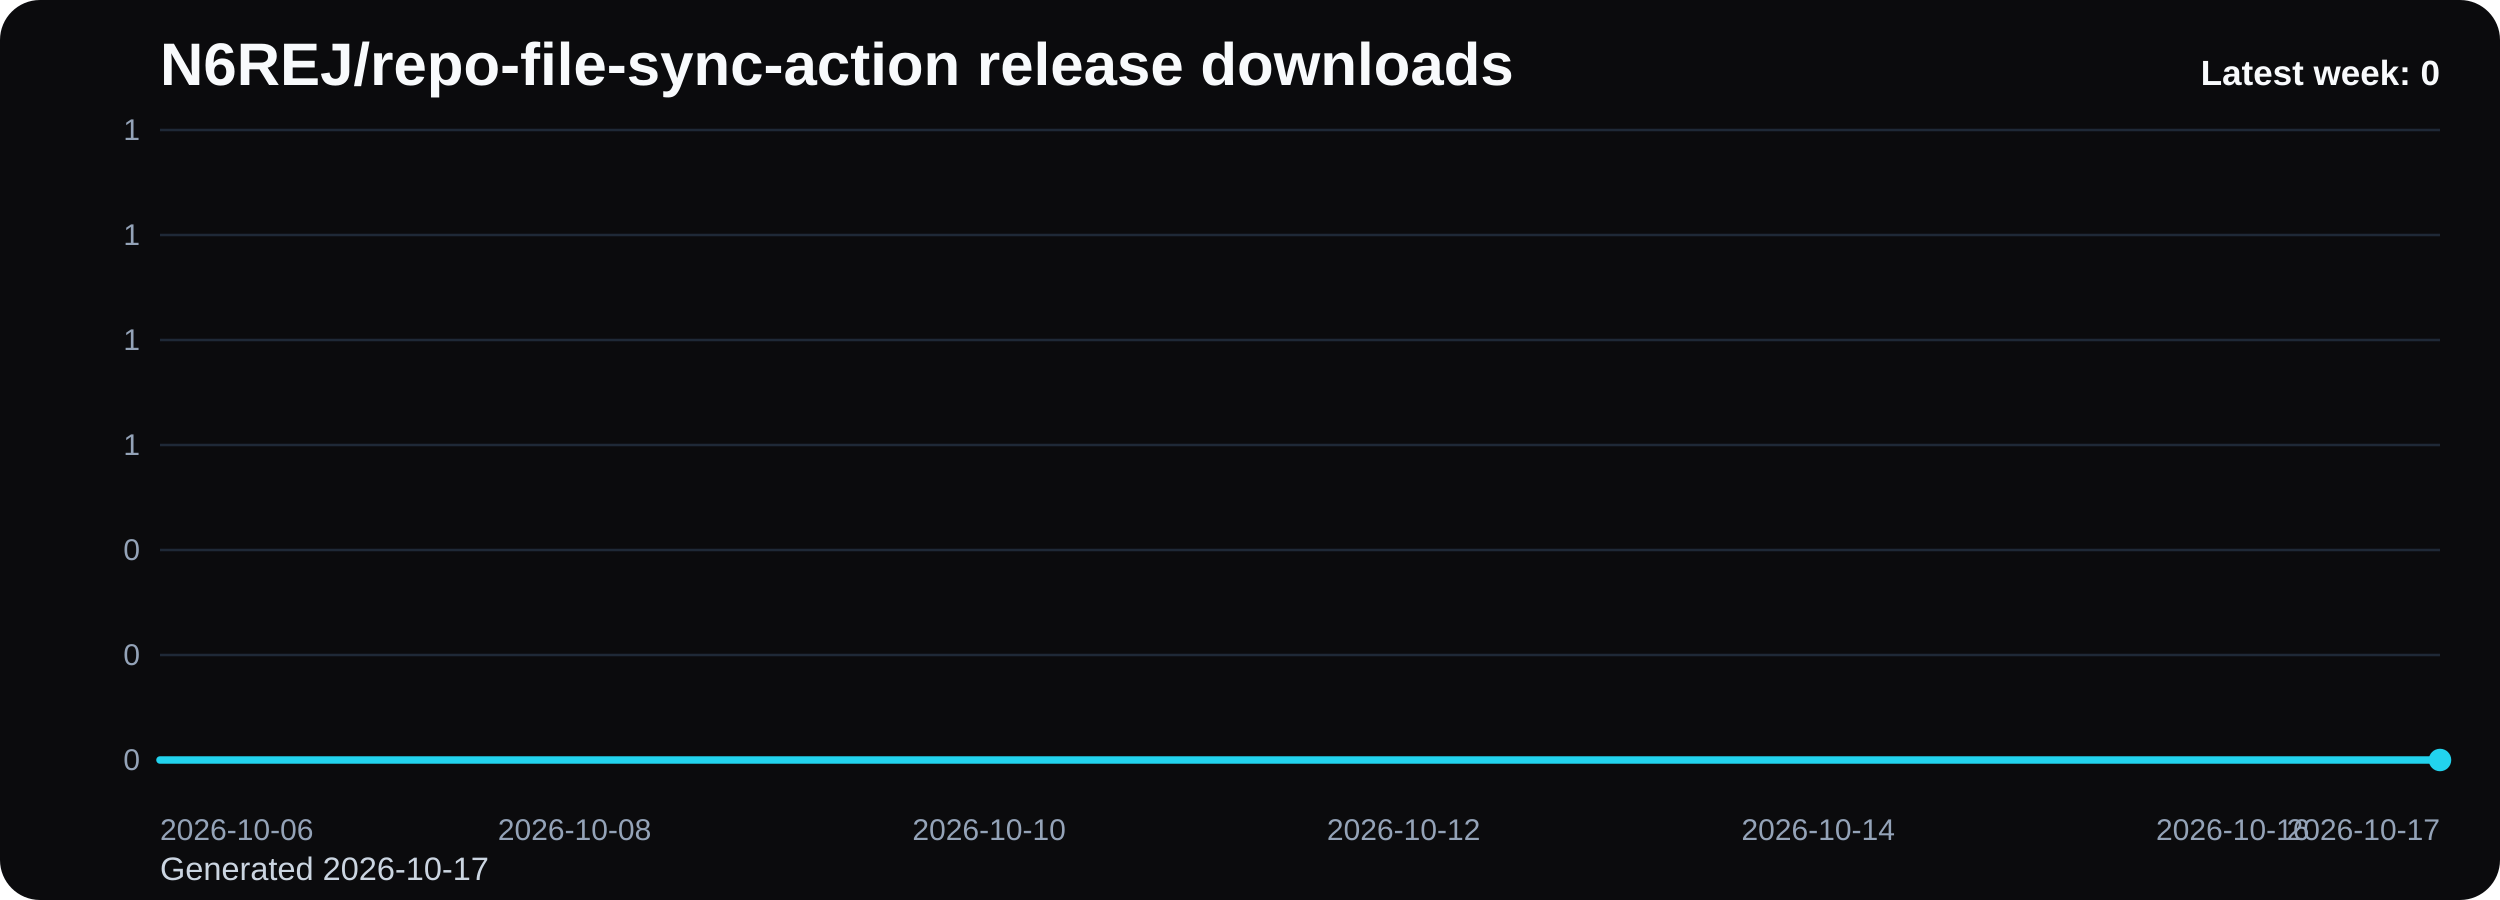
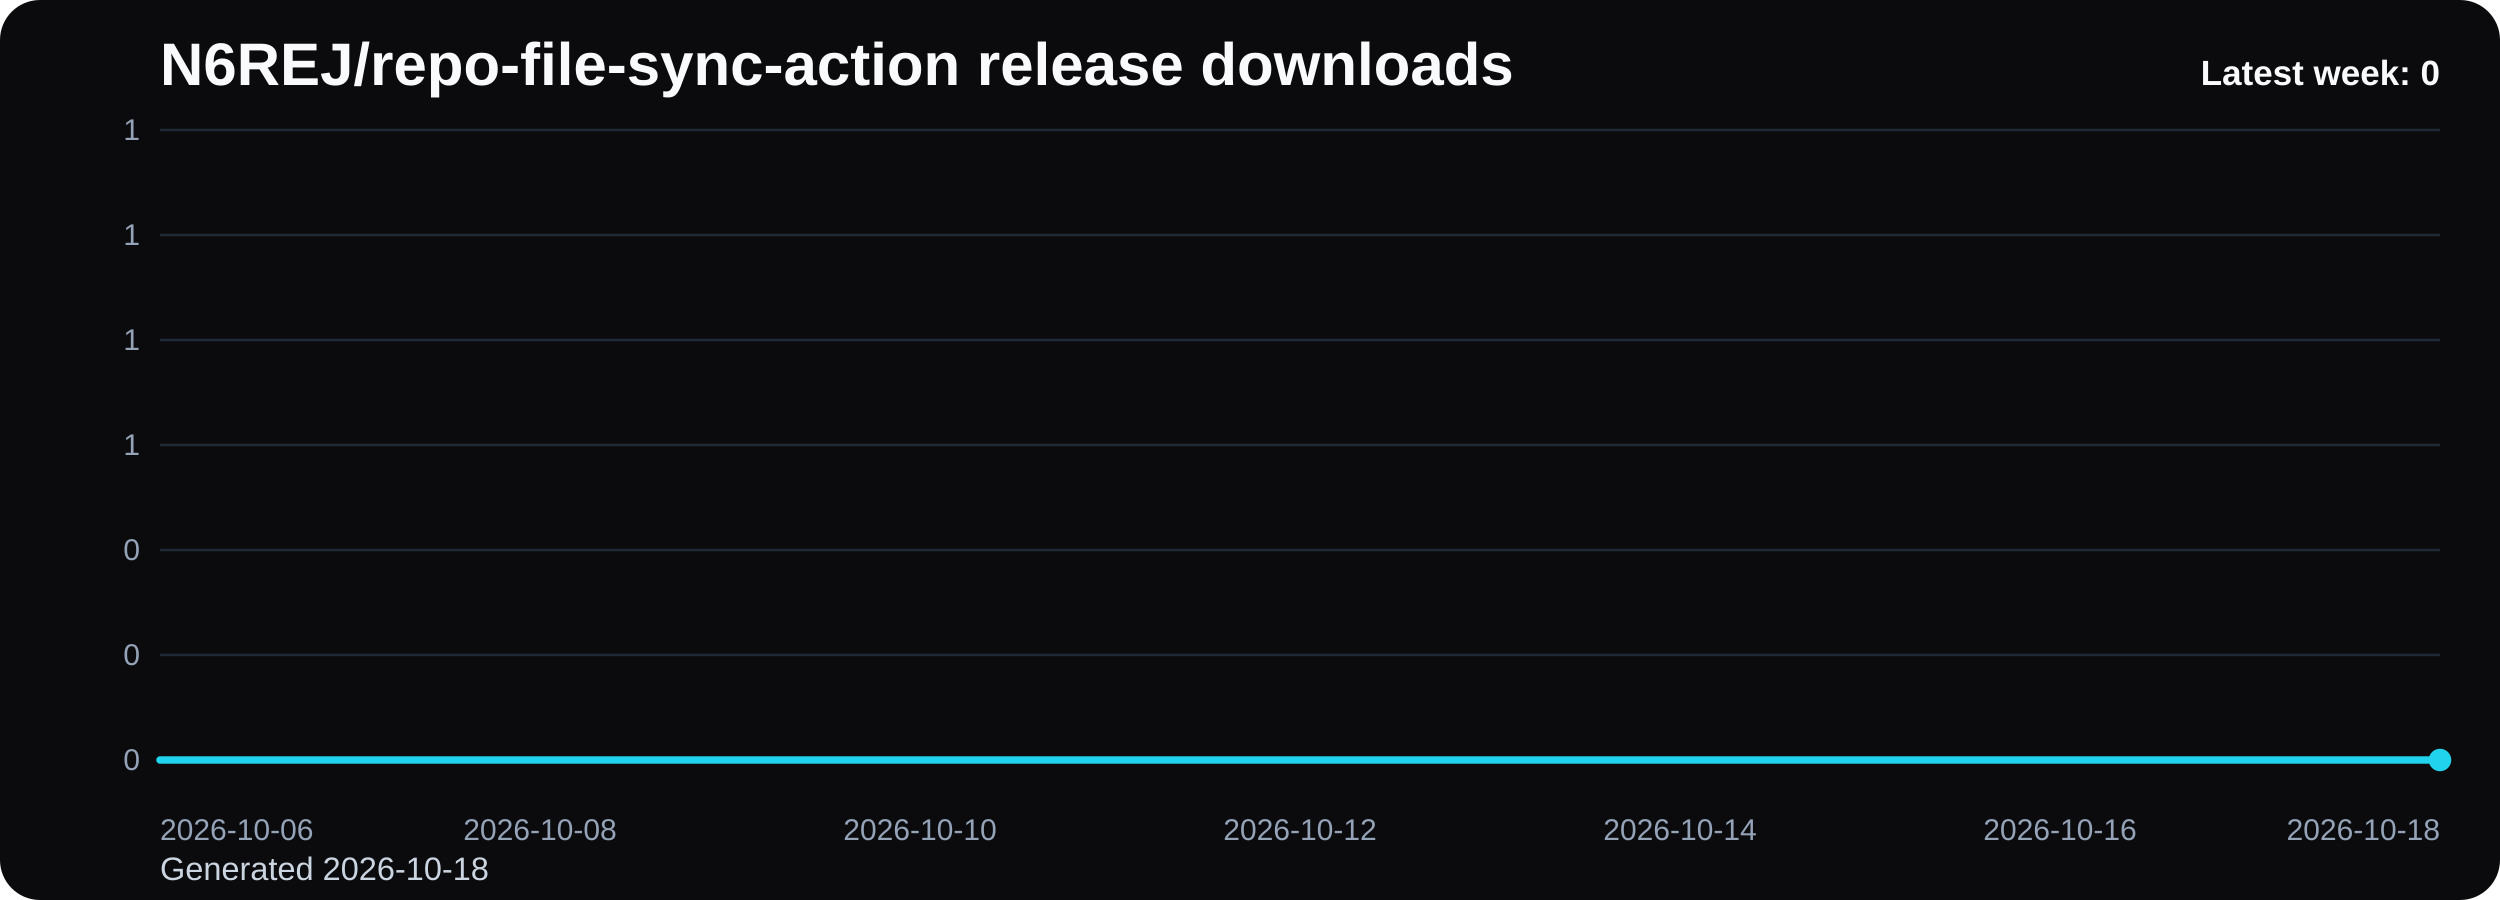
<svg xmlns="http://www.w3.org/2000/svg" viewBox="0 0 1000 360" role="img" aria-label="N6REJ/repo-file-sync-action release downloads chart">
  <defs>
    <linearGradient id="fill-weekly-black" x1="0" y1="0" x2="0" y2="1">
      <stop offset="0%" stop-color="#22d3ee" stop-opacity="0.32" />
      <stop offset="100%" stop-color="#22d3ee" stop-opacity="0.05" />
    </linearGradient>
    <style>
      .bg { fill: #0b0b0d; }
      .title { font: 700 24px Arial, sans-serif; fill: #f8fafc; }
      .sub { font: 400 13px Arial, sans-serif; fill: #cbd5e1; }
      .grid { stroke: #1f2937; stroke-width: 1; }
      .axis { font: 400 12px Arial, sans-serif; fill: #94a3b8; }
      .line { fill: none; stroke: #22d3ee; stroke-width: 3; stroke-linecap: round; stroke-linejoin: round; }
      .dot { fill: #22d3ee; }
      .value { font: 600 11px Arial, sans-serif; fill: #cbd5e1; }
      .latest { font: 700 14px Arial, sans-serif; fill: #f8fafc; }
    </style>
  </defs>
  <rect class="bg" x="0" y="0" width="1000" height="360" rx="16" />
  <text class="title" x="64" y="34">N6REJ/repo-file-sync-action release downloads</text>
-   <text class="sub" x="64" y="352">Generated 2026-10-17</text>
+   <text class="sub" x="64" y="352">Generated 2026-10-18</text>
  <line x1="64" y1="52.00" x2="976" y2="52.00" class="grid" />
  <text x="56" y="56.00" text-anchor="end" class="axis">1</text>
  <line x1="64" y1="94.00" x2="976" y2="94.00" class="grid" />
  <text x="56" y="98.00" text-anchor="end" class="axis">1</text>
  <line x1="64" y1="136.00" x2="976" y2="136.00" class="grid" />
  <text x="56" y="140.00" text-anchor="end" class="axis">1</text>
  <line x1="64" y1="178.00" x2="976" y2="178.00" class="grid" />
  <text x="56" y="182.00" text-anchor="end" class="axis">1</text>
  <line x1="64" y1="220.00" x2="976" y2="220.00" class="grid" />
  <text x="56" y="224.00" text-anchor="end" class="axis">0</text>
  <line x1="64" y1="262.00" x2="976" y2="262.00" class="grid" />
  <text x="56" y="266.00" text-anchor="end" class="axis">0</text>
  <line x1="64" y1="304.00" x2="976" y2="304.00" class="grid" />
  <text x="56" y="308.00" text-anchor="end" class="axis">0</text>
-   <path d="M 64.00 304 L 64.00 304.00 L 146.91 304.00 L 229.82 304.00 L 312.73 304.00 L 395.64 304.00 L 478.55 304.00 L 561.45 304.00 L 644.36 304.00 L 727.27 304.00 L 810.18 304.00 L 893.09 304.00 L 976.00 304.00 L 976.00 304 Z" fill="url(#fill-weekly-black)" />
-   <polyline class="line" points="64.00,304.00 146.91,304.00 229.82,304.00 312.73,304.00 395.64,304.00 478.55,304.00 561.45,304.00 644.36,304.00 727.27,304.00 810.18,304.00 893.09,304.00 976.00,304.00" />
+   <path d="M 64.00 304 L 64.00 304.00 L 140.00 304.00 L 216.00 304.00 L 292.00 304.00 L 368.00 304.00 L 444.00 304.00 L 520.00 304.00 L 596.00 304.00 L 672.00 304.00 L 748.00 304.00 L 824.00 304.00 L 900.00 304.00 L 976.00 304.00 L 976.00 304 Z" fill="url(#fill-weekly-black)" />
+   <polyline class="line" points="64.00,304.00 140.00,304.00 216.00,304.00 292.00,304.00 368.00,304.00 444.00,304.00 520.00,304.00 596.00,304.00 672.00,304.00 748.00,304.00 824.00,304.00 900.00,304.00 976.00,304.00" />
  <circle class="dot" cx="976.00" cy="304.00" r="4.5" />
  <text class="axis" x="64.00" y="336" text-anchor="start">2026-10-06</text>
-   <text class="axis" x="229.82" y="336" text-anchor="middle">2026-10-08</text>
-   <text class="axis" x="395.64" y="336" text-anchor="middle">2026-10-10</text>
-   <text class="axis" x="561.45" y="336" text-anchor="middle">2026-10-12</text>
-   <text class="axis" x="727.27" y="336" text-anchor="middle">2026-10-14</text>
-   <text class="axis" x="893.09" y="336" text-anchor="middle">2026-10-16</text>
-   <text class="axis" x="976.00" y="336" text-anchor="end">2026-10-17</text>
+   <text class="axis" x="216.00" y="336" text-anchor="middle">2026-10-08</text>
+   <text class="axis" x="368.00" y="336" text-anchor="middle">2026-10-10</text>
+   <text class="axis" x="520.00" y="336" text-anchor="middle">2026-10-12</text>
+   <text class="axis" x="672.00" y="336" text-anchor="middle">2026-10-14</text>
+   <text class="axis" x="824.00" y="336" text-anchor="middle">2026-10-16</text>
+   <text class="axis" x="976.00" y="336" text-anchor="end">2026-10-18</text>
  <text class="latest" x="976" y="34" text-anchor="end">Latest week: 0</text>
</svg>
